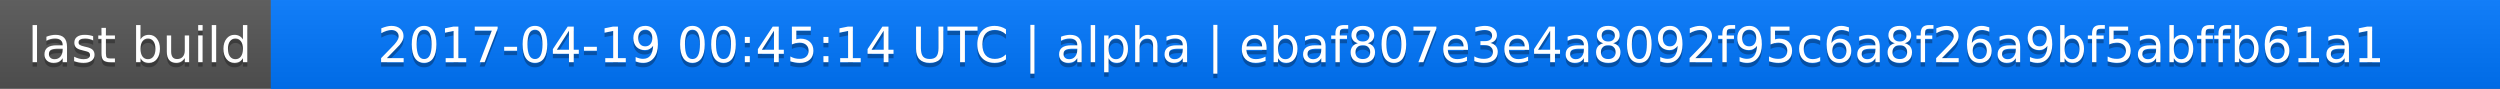
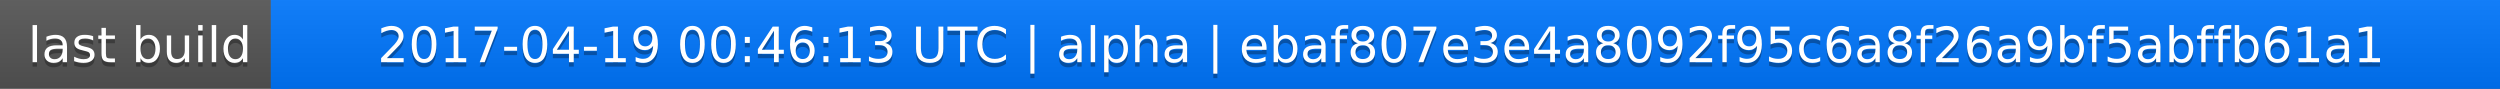
<svg xmlns="http://www.w3.org/2000/svg" width="563" height="20">
  <linearGradient id="a" x2="0" y2="100%">
    <stop offset="0" stop-color="#bbb" stop-opacity=".1" />
    <stop offset="1" stop-opacity=".1" />
  </linearGradient>
  <rect rx="0" width="563" height="20" fill="#555" />
  <rect rx="0" x="61" width="502" height="20" fill="#07f" />
  <path fill="#07f" d="M61 0h4v20h-4z" />
  <rect rx="0" width="563" height="20" fill="url(#a)" />
  <g fill="#fff" text-anchor="middle" font-family="DejaVu Sans,Verdana,Geneva,sans-serif" font-size="11">
    <text x="31.5" y="15" fill="#010101" fill-opacity=".3">last build</text>
    <text x="31.5" y="14">last build</text>
-     <text x="311" y="15" fill="#010101" fill-opacity=".3">2017-04-19 00:45:14 UTC | alpha | ebaf807e3e4a8092f95c6a8f26a9bf5abffb61a1</text>
-     <text x="311" y="14">2017-04-19 00:45:14 UTC | alpha | ebaf807e3e4a8092f95c6a8f26a9bf5abffb61a1</text>
+     <text x="311" y="15" fill="#010101" fill-opacity=".3">2017-04-19 00:46:13 UTC | alpha | ebaf807e3e4a8092f95c6a8f26a9bf5abffb61a1</text>
+     <text x="311" y="14">2017-04-19 00:46:13 UTC | alpha | ebaf807e3e4a8092f95c6a8f26a9bf5abffb61a1</text>
  </g>
</svg>
